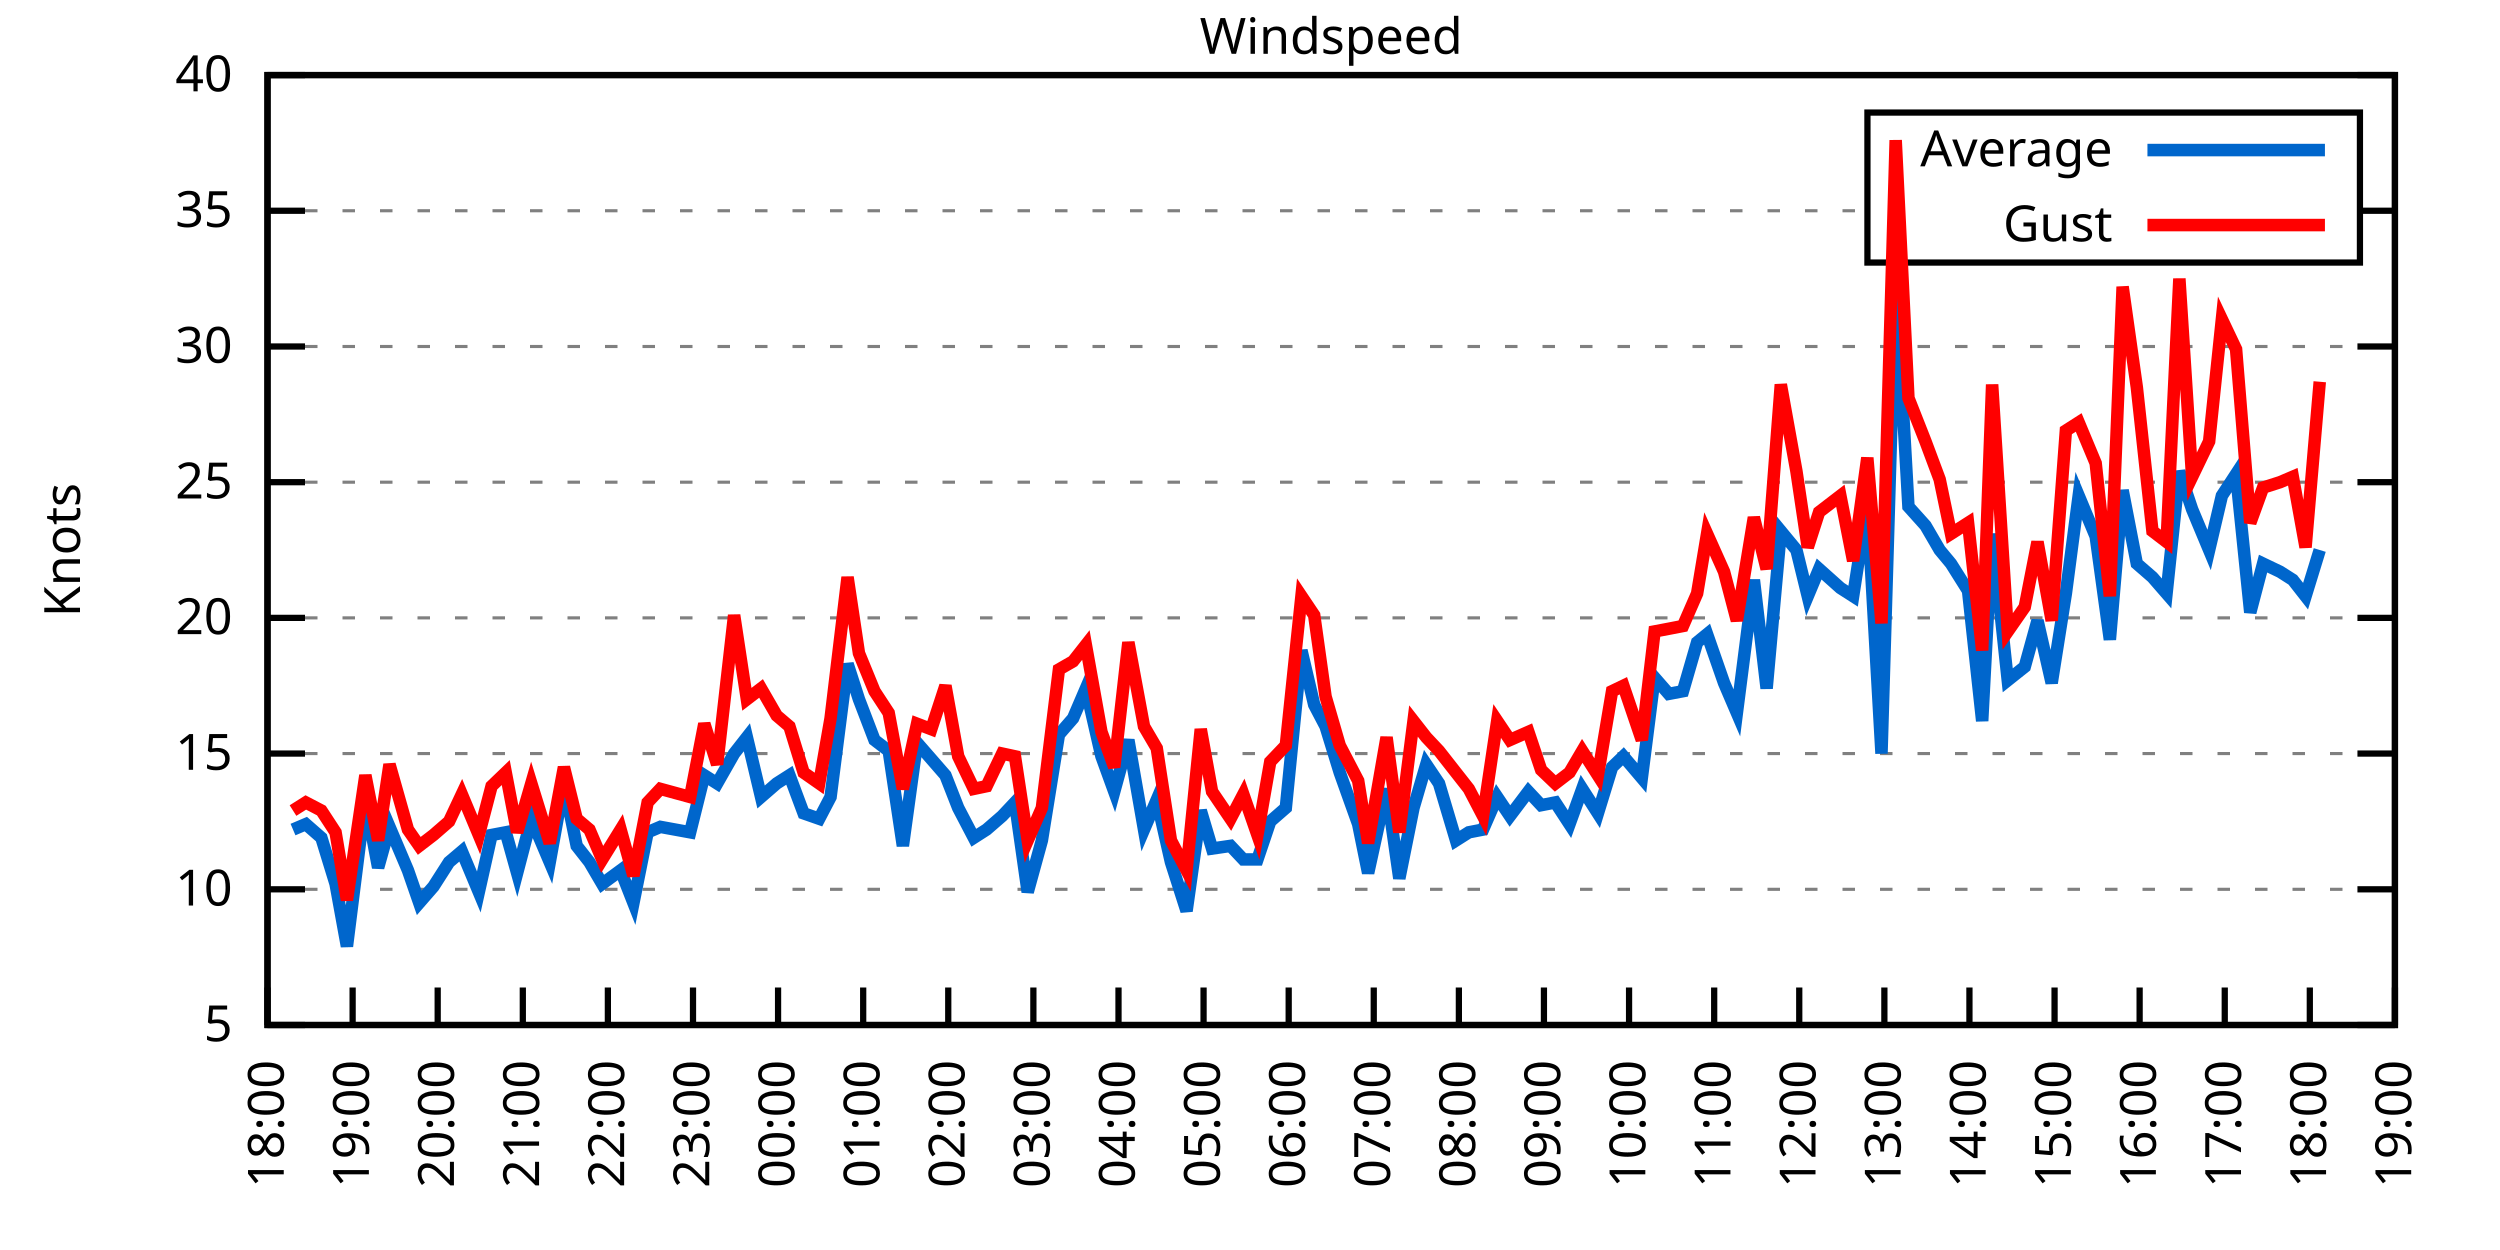
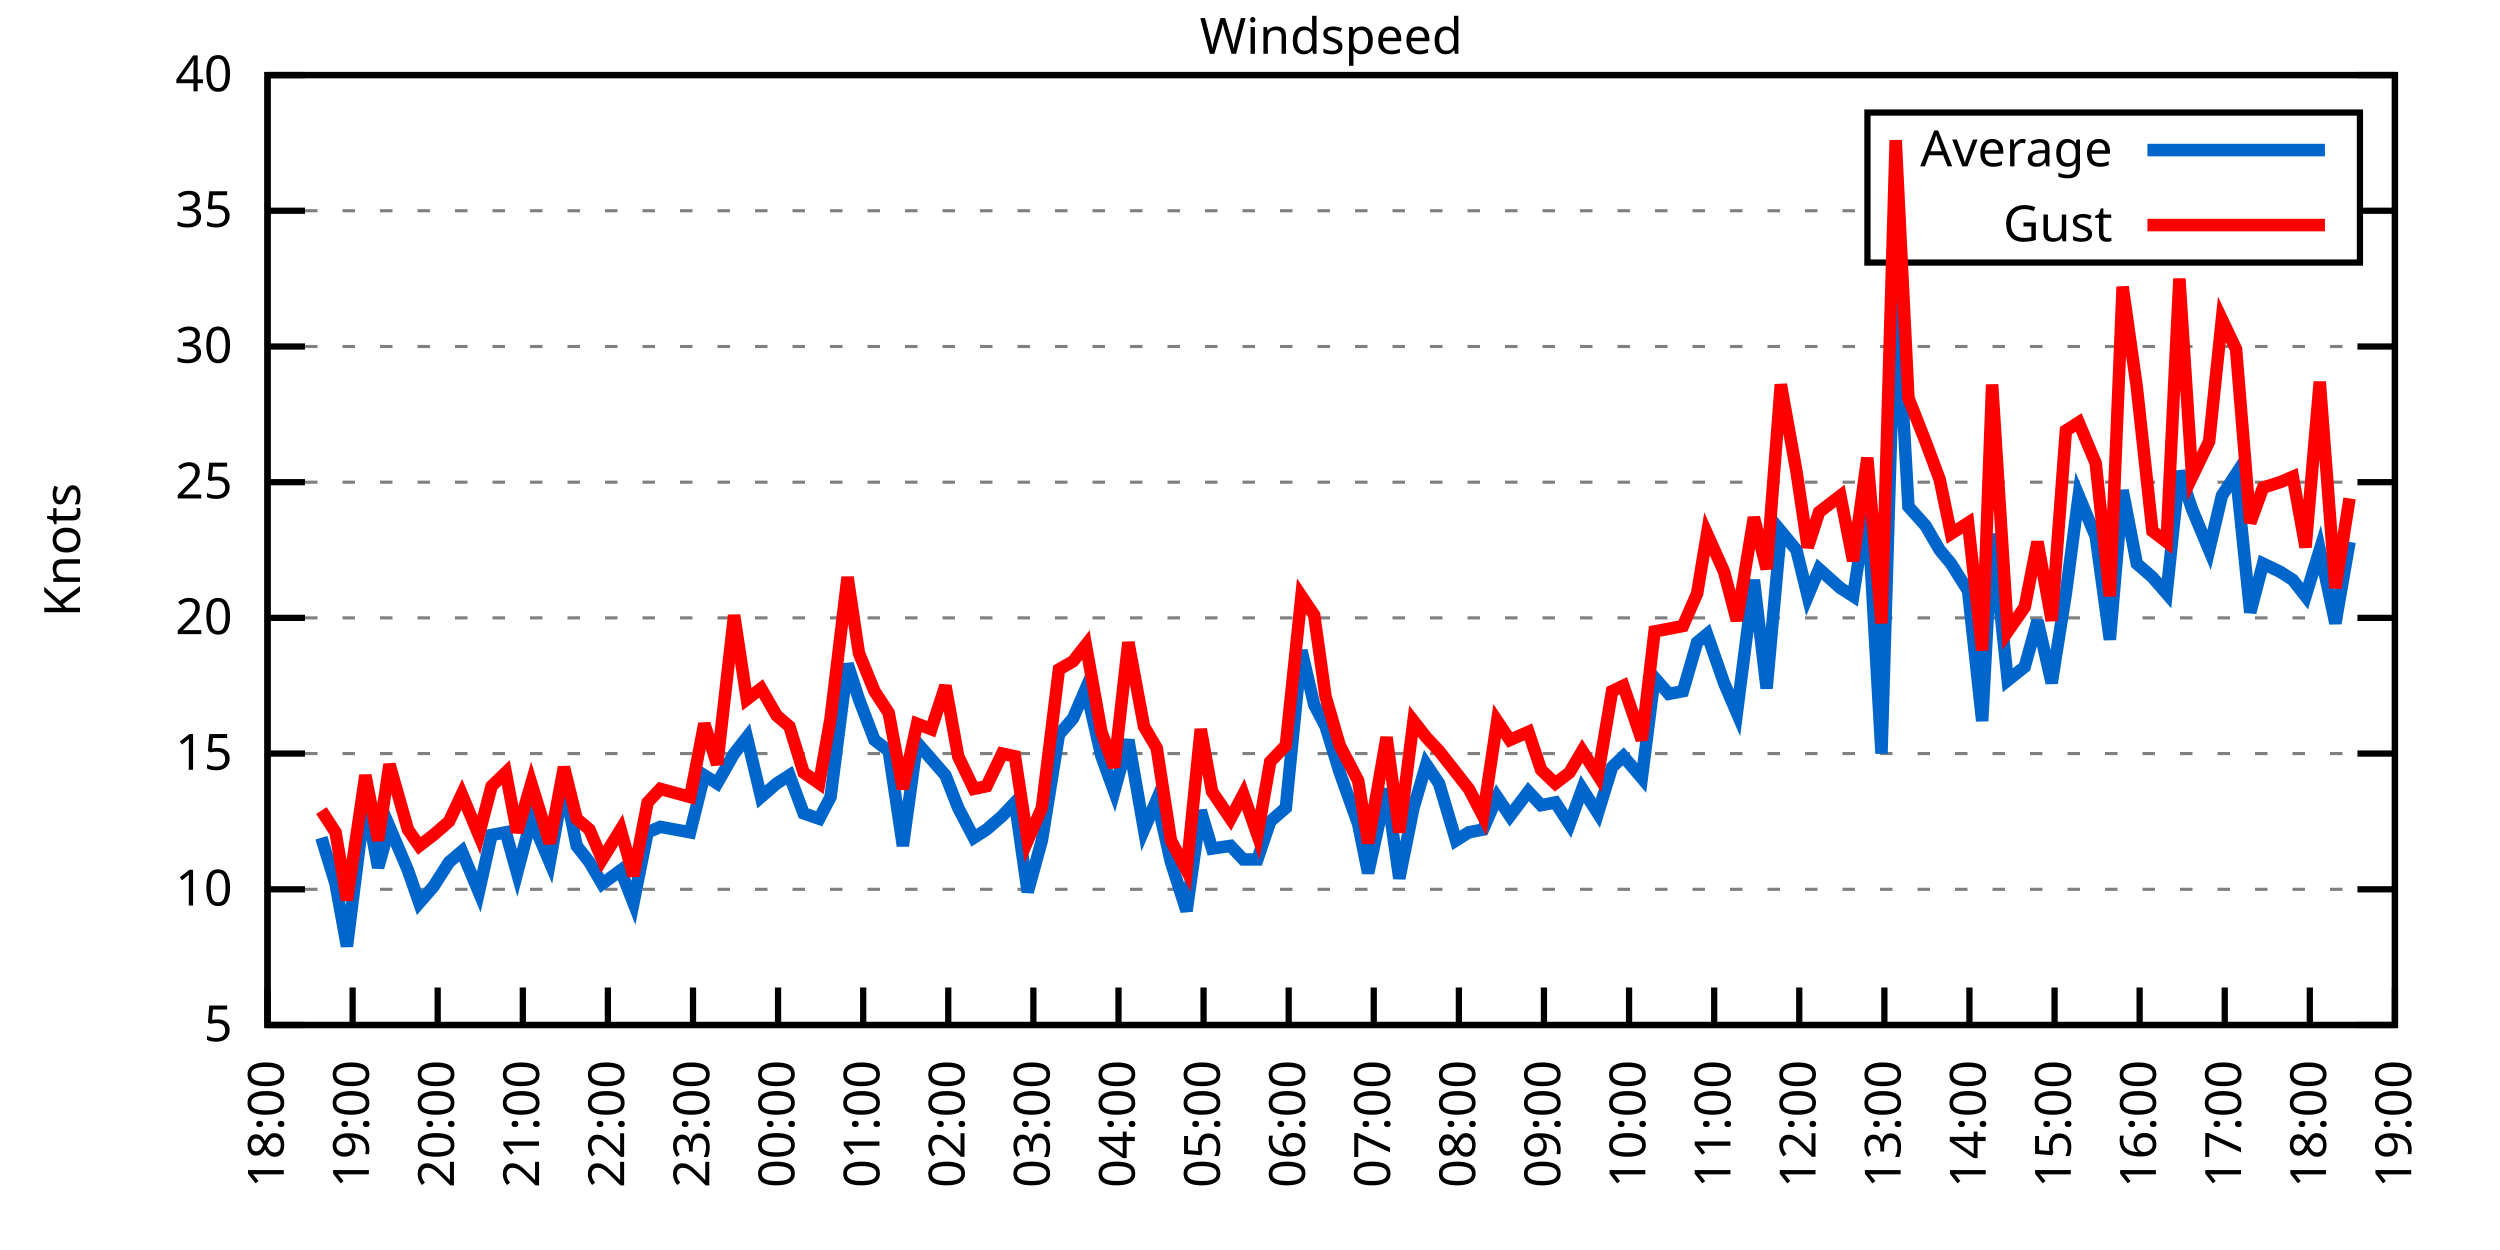
<svg xmlns="http://www.w3.org/2000/svg" xmlns:xlink="http://www.w3.org/1999/xlink" width="400" height="200" viewBox="0 0 400 200">
  <g id="gnuplot_canvas">
    <rect x="0" y="0" width="400" height="200" fill="none" />
    <defs>
      <circle id="gpDot" r="0.5" stroke-width="0.5" stroke="currentColor" />
      <path id="gpPt0" stroke-width="0.333" stroke="currentColor" d="M-1,0 h2 M0,-1 v2" />
      <path id="gpPt1" stroke-width="0.333" stroke="currentColor" d="M-1,-1 L1,1 M1,-1 L-1,1" />
      <path id="gpPt2" stroke-width="0.333" stroke="currentColor" d="M-1,0 L1,0 M0,-1 L0,1 M-1,-1 L1,1 M-1,1 L1,-1" />
      <rect id="gpPt3" stroke-width="0.333" stroke="currentColor" x="-1" y="-1" width="2" height="2" />
      <rect id="gpPt4" stroke-width="0.333" stroke="currentColor" fill="currentColor" x="-1" y="-1" width="2" height="2" />
      <circle id="gpPt5" stroke-width="0.333" stroke="currentColor" cx="0" cy="0" r="1" />
      <use xlink:href="#gpPt5" id="gpPt6" fill="currentColor" stroke="none" />
      <path id="gpPt7" stroke-width="0.333" stroke="currentColor" d="M0,-1.33 L-1.33,0.67 L1.33,0.67 z" />
      <use xlink:href="#gpPt7" id="gpPt8" fill="currentColor" stroke="none" />
      <use xlink:href="#gpPt7" id="gpPt9" stroke="currentColor" transform="rotate(180)" />
      <use xlink:href="#gpPt9" id="gpPt10" fill="currentColor" stroke="none" />
      <use xlink:href="#gpPt3" id="gpPt11" stroke="currentColor" transform="rotate(45)" />
      <use xlink:href="#gpPt11" id="gpPt12" fill="currentColor" stroke="none" />
      <path id="gpPt13" stroke-width="0.333" stroke="currentColor" d="M0,1.330 L1.265,0.411 L0.782,-1.067 L-0.782,-1.076 L-1.265,0.411 z" />
      <use xlink:href="#gpPt13" id="gpPt14" fill="currentColor" stroke="none" />
      <filter id="textbox" filterUnits="objectBoundingBox" x="0" y="0" height="1" width="1">
        <feFlood flood-color="white" flood-opacity="1" result="bgnd" />
        <feComposite in="SourceGraphic" in2="bgnd" operator="atop" />
      </filter>
      <filter id="greybox" filterUnits="objectBoundingBox" x="0" y="0" height="1" width="1">
        <feFlood flood-color="lightgrey" flood-opacity="1" result="grey" />
        <feComposite in="SourceGraphic" in2="grey" operator="atop" />
      </filter>
    </defs>
    <g fill="none" color="white" stroke="currentColor" stroke-width="1.00" stroke-linecap="butt" stroke-linejoin="miter">
</g>
    <g fill="none" color="black" stroke="currentColor" stroke-width="1.00" stroke-linecap="butt" stroke-linejoin="miter">
      <g stroke="none" shape-rendering="crispEdges">
        <polygon fill="rgb(255, 255, 255)" points="42.80,164.00 383.18,164.00 383.18,12.02 42.80,12.02 " />
      </g>
    </g>
    <g fill="none" color="black" stroke="currentColor" stroke-width="1.00" stroke-linecap="butt" stroke-linejoin="miter">
</g>
    <g fill="none" color="black" stroke="black" stroke-width="0.50" stroke-linecap="butt" stroke-linejoin="miter">
</g>
    <g fill="none" color="gray" stroke="currentColor" stroke-width="0.50" stroke-linecap="butt" stroke-linejoin="miter">
      <path stroke="gray" stroke-dasharray="2,4" class="gridline" d="M42.80,164.00 L383.19,164.00  " />
    </g>
    <g fill="none" color="gray" stroke="gray" stroke-width="1.00" stroke-linecap="butt" stroke-linejoin="miter">
</g>
    <g fill="none" color="black" stroke="currentColor" stroke-width="1.00" stroke-linecap="butt" stroke-linejoin="miter">
      <path stroke="black" d="M42.80,164.00 L48.80,164.00 M383.19,164.00 L377.19,164.00  " />
      <g transform="translate(37.20,166.60)" stroke="none" fill="black" font-family="Sans" font-size="8.00" text-anchor="end">
        <text>
          <tspan font-family="Sans"> 5</tspan>
        </text>
      </g>
    </g>
    <g fill="none" color="black" stroke="currentColor" stroke-width="1.00" stroke-linecap="butt" stroke-linejoin="miter">
</g>
    <g fill="none" color="black" stroke="black" stroke-width="0.50" stroke-linecap="butt" stroke-linejoin="miter">
</g>
    <g fill="none" color="gray" stroke="currentColor" stroke-width="0.50" stroke-linecap="butt" stroke-linejoin="miter">
      <path stroke="gray" stroke-dasharray="2,4" class="gridline" d="M42.80,142.29 L383.19,142.29  " />
    </g>
    <g fill="none" color="gray" stroke="gray" stroke-width="1.00" stroke-linecap="butt" stroke-linejoin="miter">
</g>
    <g fill="none" color="black" stroke="currentColor" stroke-width="1.00" stroke-linecap="butt" stroke-linejoin="miter">
      <path stroke="black" d="M42.80,142.29 L48.80,142.29 M383.19,142.29 L377.19,142.29  " />
      <g transform="translate(37.20,144.89)" stroke="none" fill="black" font-family="Sans" font-size="8.00" text-anchor="end">
        <text>
          <tspan font-family="Sans"> 10</tspan>
        </text>
      </g>
    </g>
    <g fill="none" color="black" stroke="currentColor" stroke-width="1.00" stroke-linecap="butt" stroke-linejoin="miter">
</g>
    <g fill="none" color="black" stroke="black" stroke-width="0.50" stroke-linecap="butt" stroke-linejoin="miter">
</g>
    <g fill="none" color="gray" stroke="currentColor" stroke-width="0.50" stroke-linecap="butt" stroke-linejoin="miter">
      <path stroke="gray" stroke-dasharray="2,4" class="gridline" d="M42.80,120.57 L383.19,120.57  " />
    </g>
    <g fill="none" color="gray" stroke="gray" stroke-width="1.00" stroke-linecap="butt" stroke-linejoin="miter">
</g>
    <g fill="none" color="black" stroke="currentColor" stroke-width="1.00" stroke-linecap="butt" stroke-linejoin="miter">
      <path stroke="black" d="M42.80,120.57 L48.80,120.57 M383.19,120.57 L377.19,120.57  " />
      <g transform="translate(37.20,123.17)" stroke="none" fill="black" font-family="Sans" font-size="8.00" text-anchor="end">
        <text>
          <tspan font-family="Sans"> 15</tspan>
        </text>
      </g>
    </g>
    <g fill="none" color="black" stroke="currentColor" stroke-width="1.00" stroke-linecap="butt" stroke-linejoin="miter">
</g>
    <g fill="none" color="black" stroke="black" stroke-width="0.50" stroke-linecap="butt" stroke-linejoin="miter">
</g>
    <g fill="none" color="gray" stroke="currentColor" stroke-width="0.50" stroke-linecap="butt" stroke-linejoin="miter">
      <path stroke="gray" stroke-dasharray="2,4" class="gridline" d="M42.80,98.86 L383.19,98.86  " />
    </g>
    <g fill="none" color="gray" stroke="gray" stroke-width="1.00" stroke-linecap="butt" stroke-linejoin="miter">
</g>
    <g fill="none" color="black" stroke="currentColor" stroke-width="1.00" stroke-linecap="butt" stroke-linejoin="miter">
      <path stroke="black" d="M42.80,98.86 L48.80,98.86 M383.19,98.86 L377.19,98.86  " />
      <g transform="translate(37.20,101.46)" stroke="none" fill="black" font-family="Sans" font-size="8.00" text-anchor="end">
        <text>
          <tspan font-family="Sans"> 20</tspan>
        </text>
      </g>
    </g>
    <g fill="none" color="black" stroke="currentColor" stroke-width="1.00" stroke-linecap="butt" stroke-linejoin="miter">
</g>
    <g fill="none" color="black" stroke="black" stroke-width="0.50" stroke-linecap="butt" stroke-linejoin="miter">
</g>
    <g fill="none" color="gray" stroke="currentColor" stroke-width="0.50" stroke-linecap="butt" stroke-linejoin="miter">
      <path stroke="gray" stroke-dasharray="2,4" class="gridline" d="M42.80,77.15 L383.19,77.15  " />
    </g>
    <g fill="none" color="gray" stroke="gray" stroke-width="1.00" stroke-linecap="butt" stroke-linejoin="miter">
</g>
    <g fill="none" color="black" stroke="currentColor" stroke-width="1.00" stroke-linecap="butt" stroke-linejoin="miter">
      <path stroke="black" d="M42.80,77.15 L48.80,77.15 M383.19,77.15 L377.19,77.15  " />
      <g transform="translate(37.20,79.75)" stroke="none" fill="black" font-family="Sans" font-size="8.00" text-anchor="end">
        <text>
          <tspan font-family="Sans"> 25</tspan>
        </text>
      </g>
    </g>
    <g fill="none" color="black" stroke="currentColor" stroke-width="1.00" stroke-linecap="butt" stroke-linejoin="miter">
</g>
    <g fill="none" color="black" stroke="black" stroke-width="0.50" stroke-linecap="butt" stroke-linejoin="miter">
</g>
    <g fill="none" color="gray" stroke="currentColor" stroke-width="0.50" stroke-linecap="butt" stroke-linejoin="miter">
      <path stroke="gray" stroke-dasharray="2,4" class="gridline" d="M42.80,55.44 L383.19,55.44  " />
    </g>
    <g fill="none" color="gray" stroke="gray" stroke-width="1.00" stroke-linecap="butt" stroke-linejoin="miter">
</g>
    <g fill="none" color="black" stroke="currentColor" stroke-width="1.00" stroke-linecap="butt" stroke-linejoin="miter">
      <path stroke="black" d="M42.80,55.44 L48.80,55.44 M383.19,55.44 L377.19,55.44  " />
      <g transform="translate(37.20,58.04)" stroke="none" fill="black" font-family="Sans" font-size="8.00" text-anchor="end">
        <text>
          <tspan font-family="Sans"> 30</tspan>
        </text>
      </g>
    </g>
    <g fill="none" color="black" stroke="currentColor" stroke-width="1.00" stroke-linecap="butt" stroke-linejoin="miter">
</g>
    <g fill="none" color="black" stroke="black" stroke-width="0.50" stroke-linecap="butt" stroke-linejoin="miter">
</g>
    <g fill="none" color="gray" stroke="currentColor" stroke-width="0.50" stroke-linecap="butt" stroke-linejoin="miter">
      <path stroke="gray" stroke-dasharray="2,4" class="gridline" d="M42.80,33.72 L298.79,33.72 M377.59,33.72 L383.19,33.72  " />
    </g>
    <g fill="none" color="gray" stroke="gray" stroke-width="1.00" stroke-linecap="butt" stroke-linejoin="miter">
</g>
    <g fill="none" color="black" stroke="currentColor" stroke-width="1.00" stroke-linecap="butt" stroke-linejoin="miter">
      <path stroke="black" d="M42.80,33.72 L48.80,33.72 M383.19,33.72 L377.19,33.72  " />
      <g transform="translate(37.20,36.32)" stroke="none" fill="black" font-family="Sans" font-size="8.00" text-anchor="end">
        <text>
          <tspan font-family="Sans"> 35</tspan>
        </text>
      </g>
    </g>
    <g fill="none" color="black" stroke="currentColor" stroke-width="1.00" stroke-linecap="butt" stroke-linejoin="miter">
</g>
    <g fill="none" color="black" stroke="black" stroke-width="0.50" stroke-linecap="butt" stroke-linejoin="miter">
</g>
    <g fill="none" color="gray" stroke="currentColor" stroke-width="0.50" stroke-linecap="butt" stroke-linejoin="miter">
      <path stroke="gray" stroke-dasharray="2,4" class="gridline" d="M42.80,12.01 L383.19,12.01  " />
    </g>
    <g fill="none" color="gray" stroke="gray" stroke-width="1.00" stroke-linecap="butt" stroke-linejoin="miter">
</g>
    <g fill="none" color="black" stroke="currentColor" stroke-width="1.00" stroke-linecap="butt" stroke-linejoin="miter">
      <path stroke="black" d="M42.80,12.01 L48.80,12.01 M383.19,12.01 L377.19,12.01  " />
      <g transform="translate(37.20,14.61)" stroke="none" fill="black" font-family="Sans" font-size="8.00" text-anchor="end">
        <text>
          <tspan font-family="Sans"> 40</tspan>
        </text>
      </g>
    </g>
    <g fill="none" color="black" stroke="currentColor" stroke-width="1.00" stroke-linecap="butt" stroke-linejoin="miter">
      <path stroke="black" d="M42.80,164.00 L42.80,158.00  " />
      <g transform="translate(45.40,169.60) rotate(270.00)" stroke="none" fill="black" font-family="Sans" font-size="8.00" text-anchor="end">
        <text>
          <tspan font-family="Sans">18:00</tspan>
        </text>
      </g>
    </g>
    <g fill="none" color="black" stroke="currentColor" stroke-width="1.00" stroke-linecap="butt" stroke-linejoin="miter">
      <path stroke="black" d="M56.42,164.00 L56.42,158.00  " />
      <g transform="translate(59.02,169.60) rotate(270.00)" stroke="none" fill="black" font-family="Sans" font-size="8.00" text-anchor="end">
        <text>
          <tspan font-family="Sans">19:00</tspan>
        </text>
      </g>
    </g>
    <g fill="none" color="black" stroke="currentColor" stroke-width="1.00" stroke-linecap="butt" stroke-linejoin="miter">
      <path stroke="black" d="M70.03,164.00 L70.03,158.00  " />
      <g transform="translate(72.63,169.60) rotate(270.00)" stroke="none" fill="black" font-family="Sans" font-size="8.00" text-anchor="end">
        <text>
          <tspan font-family="Sans">20:00</tspan>
        </text>
      </g>
    </g>
    <g fill="none" color="black" stroke="currentColor" stroke-width="1.00" stroke-linecap="butt" stroke-linejoin="miter">
      <path stroke="black" d="M83.65,164.00 L83.65,158.00  " />
      <g transform="translate(86.25,169.60) rotate(270.00)" stroke="none" fill="black" font-family="Sans" font-size="8.00" text-anchor="end">
        <text>
          <tspan font-family="Sans">21:00</tspan>
        </text>
      </g>
    </g>
    <g fill="none" color="black" stroke="currentColor" stroke-width="1.00" stroke-linecap="butt" stroke-linejoin="miter">
      <path stroke="black" d="M97.26,164.00 L97.26,158.00  " />
      <g transform="translate(99.86,169.60) rotate(270.00)" stroke="none" fill="black" font-family="Sans" font-size="8.00" text-anchor="end">
        <text>
          <tspan font-family="Sans">22:00</tspan>
        </text>
      </g>
    </g>
    <g fill="none" color="black" stroke="currentColor" stroke-width="1.00" stroke-linecap="butt" stroke-linejoin="miter">
      <path stroke="black" d="M110.88,164.00 L110.88,158.00  " />
      <g transform="translate(113.48,169.60) rotate(270.00)" stroke="none" fill="black" font-family="Sans" font-size="8.00" text-anchor="end">
        <text>
          <tspan font-family="Sans">23:00</tspan>
        </text>
      </g>
    </g>
    <g fill="none" color="black" stroke="currentColor" stroke-width="1.00" stroke-linecap="butt" stroke-linejoin="miter">
      <path stroke="black" d="M124.49,164.00 L124.49,158.00  " />
      <g transform="translate(127.09,169.60) rotate(270.00)" stroke="none" fill="black" font-family="Sans" font-size="8.00" text-anchor="end">
        <text>
          <tspan font-family="Sans">00:00</tspan>
        </text>
      </g>
    </g>
    <g fill="none" color="black" stroke="currentColor" stroke-width="1.00" stroke-linecap="butt" stroke-linejoin="miter">
      <path stroke="black" d="M138.11,164.00 L138.11,158.00  " />
      <g transform="translate(140.71,169.60) rotate(270.00)" stroke="none" fill="black" font-family="Sans" font-size="8.00" text-anchor="end">
        <text>
          <tspan font-family="Sans">01:00</tspan>
        </text>
      </g>
    </g>
    <g fill="none" color="black" stroke="currentColor" stroke-width="1.00" stroke-linecap="butt" stroke-linejoin="miter">
      <path stroke="black" d="M151.72,164.00 L151.72,158.00  " />
      <g transform="translate(154.32,169.60) rotate(270.00)" stroke="none" fill="black" font-family="Sans" font-size="8.00" text-anchor="end">
        <text>
          <tspan font-family="Sans">02:00</tspan>
        </text>
      </g>
    </g>
    <g fill="none" color="black" stroke="currentColor" stroke-width="1.00" stroke-linecap="butt" stroke-linejoin="miter">
      <path stroke="black" d="M165.34,164.00 L165.34,158.00  " />
      <g transform="translate(167.94,169.60) rotate(270.00)" stroke="none" fill="black" font-family="Sans" font-size="8.00" text-anchor="end">
        <text>
          <tspan font-family="Sans">03:00</tspan>
        </text>
      </g>
    </g>
    <g fill="none" color="black" stroke="currentColor" stroke-width="1.00" stroke-linecap="butt" stroke-linejoin="miter">
      <path stroke="black" d="M178.96,164.00 L178.96,158.00  " />
      <g transform="translate(181.56,169.60) rotate(270.00)" stroke="none" fill="black" font-family="Sans" font-size="8.00" text-anchor="end">
        <text>
          <tspan font-family="Sans">04:00</tspan>
        </text>
      </g>
    </g>
    <g fill="none" color="black" stroke="currentColor" stroke-width="1.00" stroke-linecap="butt" stroke-linejoin="miter">
      <path stroke="black" d="M192.57,164.00 L192.57,158.00  " />
      <g transform="translate(195.17,169.60) rotate(270.00)" stroke="none" fill="black" font-family="Sans" font-size="8.00" text-anchor="end">
        <text>
          <tspan font-family="Sans">05:00</tspan>
        </text>
      </g>
    </g>
    <g fill="none" color="black" stroke="currentColor" stroke-width="1.00" stroke-linecap="butt" stroke-linejoin="miter">
      <path stroke="black" d="M206.19,164.00 L206.19,158.00  " />
      <g transform="translate(208.79,169.60) rotate(270.00)" stroke="none" fill="black" font-family="Sans" font-size="8.00" text-anchor="end">
        <text>
          <tspan font-family="Sans">06:00</tspan>
        </text>
      </g>
    </g>
    <g fill="none" color="black" stroke="currentColor" stroke-width="1.00" stroke-linecap="butt" stroke-linejoin="miter">
      <path stroke="black" d="M219.80,164.00 L219.80,158.00  " />
      <g transform="translate(222.40,169.60) rotate(270.00)" stroke="none" fill="black" font-family="Sans" font-size="8.00" text-anchor="end">
        <text>
          <tspan font-family="Sans">07:00</tspan>
        </text>
      </g>
    </g>
    <g fill="none" color="black" stroke="currentColor" stroke-width="1.00" stroke-linecap="butt" stroke-linejoin="miter">
      <path stroke="black" d="M233.42,164.00 L233.42,158.00  " />
      <g transform="translate(236.02,169.60) rotate(270.00)" stroke="none" fill="black" font-family="Sans" font-size="8.00" text-anchor="end">
        <text>
          <tspan font-family="Sans">08:00</tspan>
        </text>
      </g>
    </g>
    <g fill="none" color="black" stroke="currentColor" stroke-width="1.00" stroke-linecap="butt" stroke-linejoin="miter">
      <path stroke="black" d="M247.03,164.00 L247.03,158.00  " />
      <g transform="translate(249.63,169.60) rotate(270.00)" stroke="none" fill="black" font-family="Sans" font-size="8.00" text-anchor="end">
        <text>
          <tspan font-family="Sans">09:00</tspan>
        </text>
      </g>
    </g>
    <g fill="none" color="black" stroke="currentColor" stroke-width="1.00" stroke-linecap="butt" stroke-linejoin="miter">
      <path stroke="black" d="M260.65,164.00 L260.65,158.00  " />
      <g transform="translate(263.25,169.60) rotate(270.00)" stroke="none" fill="black" font-family="Sans" font-size="8.00" text-anchor="end">
        <text>
          <tspan font-family="Sans">10:00</tspan>
        </text>
      </g>
    </g>
    <g fill="none" color="black" stroke="currentColor" stroke-width="1.00" stroke-linecap="butt" stroke-linejoin="miter">
      <path stroke="black" d="M274.27,164.00 L274.27,158.00  " />
      <g transform="translate(276.87,169.60) rotate(270.00)" stroke="none" fill="black" font-family="Sans" font-size="8.00" text-anchor="end">
        <text>
          <tspan font-family="Sans">11:00</tspan>
        </text>
      </g>
    </g>
    <g fill="none" color="black" stroke="currentColor" stroke-width="1.00" stroke-linecap="butt" stroke-linejoin="miter">
      <path stroke="black" d="M287.88,164.00 L287.88,158.00  " />
      <g transform="translate(290.48,169.60) rotate(270.00)" stroke="none" fill="black" font-family="Sans" font-size="8.00" text-anchor="end">
        <text>
          <tspan font-family="Sans">12:00</tspan>
        </text>
      </g>
    </g>
    <g fill="none" color="black" stroke="currentColor" stroke-width="1.00" stroke-linecap="butt" stroke-linejoin="miter">
      <path stroke="black" d="M301.50,164.00 L301.50,158.00  " />
      <g transform="translate(304.10,169.60) rotate(270.00)" stroke="none" fill="black" font-family="Sans" font-size="8.00" text-anchor="end">
        <text>
          <tspan font-family="Sans">13:00</tspan>
        </text>
      </g>
    </g>
    <g fill="none" color="black" stroke="currentColor" stroke-width="1.00" stroke-linecap="butt" stroke-linejoin="miter">
      <path stroke="black" d="M315.11,164.00 L315.11,158.00  " />
      <g transform="translate(317.71,169.60) rotate(270.00)" stroke="none" fill="black" font-family="Sans" font-size="8.00" text-anchor="end">
        <text>
          <tspan font-family="Sans">14:00</tspan>
        </text>
      </g>
    </g>
    <g fill="none" color="black" stroke="currentColor" stroke-width="1.00" stroke-linecap="butt" stroke-linejoin="miter">
      <path stroke="black" d="M328.73,164.00 L328.73,158.00  " />
      <g transform="translate(331.33,169.60) rotate(270.00)" stroke="none" fill="black" font-family="Sans" font-size="8.00" text-anchor="end">
        <text>
          <tspan font-family="Sans">15:00</tspan>
        </text>
      </g>
    </g>
    <g fill="none" color="black" stroke="currentColor" stroke-width="1.00" stroke-linecap="butt" stroke-linejoin="miter">
      <path stroke="black" d="M342.34,164.00 L342.34,158.00  " />
      <g transform="translate(344.94,169.60) rotate(270.00)" stroke="none" fill="black" font-family="Sans" font-size="8.00" text-anchor="end">
        <text>
          <tspan font-family="Sans">16:00</tspan>
        </text>
      </g>
    </g>
    <g fill="none" color="black" stroke="currentColor" stroke-width="1.00" stroke-linecap="butt" stroke-linejoin="miter">
      <path stroke="black" d="M355.96,164.00 L355.96,158.00  " />
      <g transform="translate(358.56,169.60) rotate(270.00)" stroke="none" fill="black" font-family="Sans" font-size="8.00" text-anchor="end">
        <text>
          <tspan font-family="Sans">17:00</tspan>
        </text>
      </g>
    </g>
    <g fill="none" color="black" stroke="currentColor" stroke-width="1.00" stroke-linecap="butt" stroke-linejoin="miter">
      <path stroke="black" d="M369.57,164.00 L369.57,158.00  " />
      <g transform="translate(372.17,169.60) rotate(270.00)" stroke="none" fill="black" font-family="Sans" font-size="8.00" text-anchor="end">
        <text>
          <tspan font-family="Sans">18:00</tspan>
        </text>
      </g>
    </g>
    <g fill="none" color="black" stroke="currentColor" stroke-width="1.00" stroke-linecap="butt" stroke-linejoin="miter">
      <path stroke="black" d="M383.19,164.00 L383.19,158.00  " />
      <g transform="translate(385.79,169.60) rotate(270.00)" stroke="none" fill="black" font-family="Sans" font-size="8.00" text-anchor="end">
        <text>
          <tspan font-family="Sans">19:00</tspan>
        </text>
      </g>
    </g>
    <g fill="none" color="black" stroke="currentColor" stroke-width="1.00" stroke-linecap="butt" stroke-linejoin="miter">
</g>
    <g fill="none" color="black" stroke="currentColor" stroke-width="1.00" stroke-linecap="butt" stroke-linejoin="miter">
      <path stroke="black" d="M42.80,12.01 L42.80,164.00 L383.19,164.00 L383.19,12.01 L42.80,12.01 Z  " />
    </g>
    <g fill="none" color="black" stroke="currentColor" stroke-width="1.00" stroke-linecap="butt" stroke-linejoin="miter">
</g>
    <g fill="none" color="black" stroke="currentColor" stroke-width="1.00" stroke-linecap="butt" stroke-linejoin="miter">
      <path stroke="black" d="M298.79,42.01 L298.79,18.01 L377.59,18.01 L377.59,42.01 L298.79,42.01 Z  " />
    </g>
    <g id="Windspeed_plot_1">
      <g fill="none" color="white" stroke="black" stroke-width="2.00" stroke-linecap="butt" stroke-linejoin="miter">
</g>
      <g fill="none" color="black" stroke="currentColor" stroke-width="2.00" stroke-linecap="butt" stroke-linejoin="miter">
        <g transform="translate(337.99,26.61)" stroke="none" fill="black" font-family="Sans" font-size="8.00" text-anchor="end">
          <text>
            <tspan font-family="Sans">Average</tspan>
          </text>
        </g>
      </g>
      <g fill="none" color="black" stroke="currentColor" stroke-width="2.00" stroke-linecap="butt" stroke-linejoin="miter">
-         <path stroke="rgb(  0, 102, 204)" d="M343.59,24.01 L371.99,24.01 M46.88,132.73 L48.93,131.86 L51.42,134.04 L53.69,141.42 L55.51,151.41 L58.46,127.96   L60.50,138.81 L62.32,132.30 L65.27,139.25 L67.08,144.46 L69.35,141.85 L71.85,137.94 L73.89,136.21 L76.61,142.72   L78.65,133.60 L80.92,133.17 L82.74,139.68 L85.01,131.00 L87.96,137.94 L90.23,125.35 L92.27,135.34 L94.31,137.94   L96.35,141.42 L99.30,139.25 L101.35,144.46 L103.62,133.17 L105.66,132.30 L110.42,133.17 L112.69,124.05 L114.74,125.35   L117.46,120.57 L119.50,117.97 L121.77,127.52 L124.27,125.35 L126.31,124.05 L128.58,130.13 L131.07,131.00 L132.89,127.52   L135.61,106.24 L137.43,111.89 L139.92,118.40 L142.19,120.14 L144.46,135.34 L146.73,118.84 L149.00,121.44 L151.27,124.05   L153.31,129.26 L155.81,134.04 L157.85,132.73 L160.35,130.56 L162.39,128.39 L164.43,142.72 L166.70,134.47 L169.43,117.53   L171.69,114.93 L173.74,110.15 L176.23,121.01 L178.28,126.65 L180.54,118.40 L183.04,132.73 L185.08,127.96 L187.35,137.94   L189.85,145.76 L192.12,129.69 L193.93,135.77 L196.88,135.34 L198.93,137.51 L201.19,137.51 L203.24,131.43 L205.73,129.26   L208.23,104.07 L210.27,112.76 L212.09,116.23 L214.36,123.61 L217.31,131.86 L218.90,139.68 L221.85,126.22 L223.89,140.55   L226.16,129.26 L228.20,122.31 L230.24,125.35 L232.96,134.47 L235.01,133.17 L237.28,132.73 L239.55,127.52 L241.59,130.56   L244.54,126.65 L246.58,128.83 L248.85,128.39 L251.12,131.86 L253.16,126.22 L255.66,130.13 L257.93,122.75 L259.74,121.01   L262.69,124.48 L264.73,108.42 L267.00,111.02 L269.27,110.59 L271.54,102.77 L273.13,101.47 L275.85,109.28 L277.90,114.06   L280.62,92.78 L282.66,110.15 L284.93,84.97 L287.43,88.00 L289.24,95.39 L291.06,91.04 L294.46,94.08 L296.50,95.39   L298.77,80.62 L301.04,120.57 L303.31,45.01 L305.35,81.06 L308.08,84.10 L310.35,88.00 L312.16,90.18 L314.89,94.52   L317.15,115.36 L318.74,85.40 L321.24,108.85 L323.96,106.68 L326.00,99.30 L328.27,109.28 L330.54,94.95 L332.59,79.32   L335.31,85.83 L337.58,102.34 L339.62,78.45 L341.89,90.18 L344.39,92.35 L346.65,94.95 L348.70,75.41 L350.74,81.49   L353.46,88.00 L355.50,79.32 L357.77,75.85 L360.04,97.99 L362.09,90.18 L364.81,91.48 L366.85,92.78 L368.89,95.39   L371.16,88.00  " />
+         <path stroke="rgb(  0, 102, 204)" d="M343.59,24.01 L371.99,24.01 M51.42,134.04 L53.69,141.42 L55.51,151.41 L58.46,127.96 L60.50,138.81 L62.32,132.30   L65.27,139.25 L67.08,144.46 L69.35,141.85 L71.85,137.94 L73.89,136.21 L76.61,142.72 L78.65,133.60 L80.92,133.17   L82.74,139.68 L85.01,131.00 L87.96,137.94 L90.23,125.35 L92.27,135.34 L94.31,137.94 L96.35,141.42 L99.30,139.25   L101.35,144.46 L103.62,133.17 L105.66,132.30 L110.42,133.17 L112.69,124.05 L114.74,125.35 L117.46,120.57 L119.50,117.97   L121.77,127.52 L124.27,125.35 L126.31,124.05 L128.58,130.13 L131.07,131.00 L132.89,127.52 L135.61,106.24 L137.43,111.89   L139.92,118.40 L142.19,120.14 L144.46,135.34 L146.73,118.84 L149.00,121.44 L151.27,124.05 L153.31,129.26 L155.81,134.04   L157.85,132.73 L160.35,130.56 L162.39,128.39 L164.43,142.72 L166.70,134.47 L169.43,117.53 L171.69,114.93 L173.74,110.15   L176.23,121.01 L178.28,126.65 L180.54,118.40 L183.04,132.73 L185.08,127.96 L187.35,137.94 L189.85,145.76 L192.12,129.69   L193.93,135.77 L196.88,135.34 L198.93,137.51 L201.19,137.51 L203.24,131.43 L205.73,129.26 L208.23,104.07 L210.27,112.76   L212.09,116.23 L214.36,123.61 L217.31,131.86 L218.90,139.68 L221.85,126.22 L223.89,140.55 L226.16,129.26 L228.20,122.31   L230.24,125.35 L232.96,134.47 L235.01,133.17 L237.28,132.73 L239.55,127.52 L241.59,130.56 L244.54,126.65 L246.58,128.83   L248.85,128.39 L251.12,131.86 L253.16,126.22 L255.66,130.13 L257.93,122.75 L259.74,121.01 L262.69,124.48 L264.73,108.42   L267.00,111.02 L269.27,110.59 L271.54,102.77 L273.13,101.47 L275.85,109.28 L277.90,114.06 L280.62,92.78 L282.66,110.15   L284.93,84.97 L287.43,88.00 L289.24,95.39 L291.06,91.04 L294.46,94.08 L296.50,95.39 L298.77,80.62 L301.04,120.57   L303.31,45.01 L305.35,81.06 L308.08,84.10 L310.35,88.00 L312.16,90.18 L314.89,94.52 L317.15,115.36 L318.74,85.40   L321.24,108.85 L323.96,106.68 L326.00,99.30 L328.27,109.28 L330.54,94.95 L332.59,79.32 L335.31,85.83 L337.58,102.34   L339.62,78.45 L341.89,90.18 L344.39,92.35 L346.65,94.95 L348.70,75.41 L350.74,81.49 L353.46,88.00 L355.50,79.32   L357.77,75.85 L360.04,97.99 L362.09,90.18 L364.81,91.48 L366.85,92.78 L368.89,95.39 L371.16,88.00 L373.66,99.73   L375.93,86.70  " />
      </g>
    </g>
    <g id="Windspeed_plot_2">
      <g fill="none" color="black" stroke="currentColor" stroke-width="2.00" stroke-linecap="butt" stroke-linejoin="miter">
        <g transform="translate(337.99,38.61)" stroke="none" fill="black" font-family="Sans" font-size="8.00" text-anchor="end">
          <text>
            <tspan font-family="Sans">Gust</tspan>
          </text>
        </g>
      </g>
      <g fill="none" color="black" stroke="currentColor" stroke-width="2.00" stroke-linecap="butt" stroke-linejoin="miter">
-         <path stroke="rgb(255,   0,   0)" d="M343.59,36.01 L371.99,36.01 M46.88,129.69 L48.93,128.39 L51.42,129.69 L53.69,133.17 L55.51,144.02 L58.46,124.05   L60.50,134.47 L62.32,122.31 L65.27,132.73 L67.08,135.34 L69.35,133.60 L71.85,131.43 L73.89,127.09 L76.61,133.60   L78.65,125.79 L80.92,123.61 L82.74,133.17 L85.01,125.35 L87.96,134.90 L90.23,122.75 L92.27,131.00 L94.31,132.73   L96.35,137.51 L99.30,132.73 L101.35,140.12 L103.62,128.39 L105.66,126.22 L110.42,127.52 L112.69,115.80 L114.74,122.31   L117.46,98.43 L119.50,111.89 L121.77,110.15 L124.27,114.49 L126.31,116.23 L128.58,123.61 L131.07,125.35 L132.89,114.93   L135.61,92.35 L137.43,104.51 L139.92,110.59 L142.19,114.06 L144.46,126.22 L146.73,115.80 L149.00,116.67 L151.27,109.72   L153.31,121.01 L155.81,126.22 L157.85,125.79 L160.35,120.57 L162.39,121.01 L164.43,134.47 L166.70,129.26 L169.43,107.11   L171.69,105.81 L173.74,103.20 L176.23,117.10 L178.28,122.75 L180.54,102.77 L183.04,116.23 L185.08,119.71 L187.35,134.47   L189.85,139.25 L192.12,116.67 L193.93,126.65 L196.88,131.00 L198.93,127.09 L201.19,133.60 L203.24,121.88 L205.73,119.27   L208.23,95.39 L210.27,98.43 L212.09,111.45 L214.36,119.27 L217.31,124.92 L218.90,134.90 L221.85,117.97 L223.89,133.17   L226.16,115.36 L228.20,117.97 L230.24,120.14 L232.96,123.61 L235.01,126.22 L237.28,130.56 L239.55,115.36 L241.59,118.40   L244.54,117.10 L246.58,123.18 L248.85,125.35 L251.12,123.61 L253.16,120.14 L255.66,124.05 L257.93,110.59 L259.74,109.72   L262.69,118.40 L264.73,101.03 L267.00,100.60 L269.27,100.16 L271.54,94.95 L273.13,85.40 L275.85,91.48 L277.90,99.30   L280.62,82.79 L282.66,91.04 L284.93,61.52 L287.43,75.41 L289.24,87.57 L291.06,81.93 L294.46,79.32 L296.50,89.74   L298.77,73.24 L301.04,99.73 L303.31,22.43 L305.35,63.69 L308.08,70.63 L310.35,76.71 L312.16,85.40 L314.89,83.66   L317.15,104.07 L318.74,61.52 L321.24,101.03 L323.96,97.12 L326.00,86.70 L328.27,99.30 L330.54,68.90 L332.59,67.59   L335.31,74.11 L337.58,95.39 L339.62,45.88 L341.89,61.95 L344.39,84.97 L346.65,86.70 L348.70,44.58 L350.74,76.28   L353.46,70.63 L355.50,51.09 L357.77,55.87 L360.04,83.66 L362.09,78.02 L364.81,77.15 L366.85,76.28 L368.89,87.57   L371.16,61.08  " />
+         <path stroke="rgb(255,   0,   0)" d="M343.59,36.01 L371.99,36.01 M51.42,129.69 L53.69,133.17 L55.51,144.02 L58.46,124.05 L60.50,134.47 L62.32,122.31   L65.27,132.73 L67.08,135.34 L69.35,133.60 L71.85,131.43 L73.89,127.09 L76.61,133.60 L78.65,125.79 L80.92,123.61   L82.74,133.17 L85.01,125.35 L87.96,134.90 L90.23,122.75 L92.27,131.00 L94.31,132.73 L96.35,137.51 L99.30,132.73   L101.35,140.12 L103.62,128.39 L105.66,126.22 L110.42,127.52 L112.69,115.80 L114.74,122.31 L117.46,98.43 L119.50,111.89   L121.77,110.15 L124.27,114.49 L126.31,116.23 L128.58,123.61 L131.07,125.35 L132.89,114.93 L135.61,92.35 L137.43,104.51   L139.92,110.59 L142.19,114.06 L144.46,126.22 L146.73,115.80 L149.00,116.67 L151.27,109.72 L153.31,121.01 L155.81,126.22   L157.85,125.79 L160.35,120.57 L162.39,121.01 L164.43,134.47 L166.70,129.26 L169.43,107.11 L171.69,105.81 L173.74,103.20   L176.23,117.10 L178.28,122.75 L180.54,102.77 L183.04,116.23 L185.08,119.71 L187.35,134.47 L189.85,139.25 L192.12,116.67   L193.93,126.65 L196.88,131.00 L198.93,127.09 L201.19,133.60 L203.24,121.88 L205.73,119.27 L208.23,95.39 L210.27,98.43   L212.09,111.45 L214.36,119.27 L217.31,124.92 L218.90,134.90 L221.85,117.97 L223.89,133.17 L226.16,115.36 L228.20,117.97   L230.24,120.14 L232.96,123.61 L235.01,126.22 L237.28,130.56 L239.55,115.36 L241.59,118.40 L244.54,117.10 L246.58,123.18   L248.85,125.35 L251.12,123.61 L253.16,120.14 L255.66,124.05 L257.93,110.59 L259.74,109.72 L262.69,118.40 L264.73,101.03   L267.00,100.60 L269.27,100.16 L271.54,94.95 L273.13,85.40 L275.85,91.48 L277.90,99.30 L280.62,82.79 L282.66,91.04   L284.93,61.52 L287.43,75.41 L289.24,87.57 L291.06,81.93 L294.46,79.32 L296.50,89.74 L298.77,73.24 L301.04,99.73   L303.31,22.43 L305.35,63.69 L308.08,70.63 L310.35,76.71 L312.16,85.40 L314.89,83.66 L317.15,104.07 L318.74,61.52   L321.24,101.03 L323.96,97.12 L326.00,86.70 L328.27,99.30 L330.54,68.90 L332.59,67.59 L335.31,74.11 L337.58,95.39   L339.62,45.88 L341.89,61.95 L344.39,84.97 L346.65,86.70 L348.70,44.58 L350.74,76.28 L353.46,70.63 L355.50,51.09   L357.77,55.87 L360.04,83.66 L362.09,78.02 L364.81,77.15 L366.85,76.28 L368.89,87.57 L371.16,61.08 L373.66,94.08   L375.93,79.75  " />
      </g>
    </g>
    <g fill="none" color="black" stroke="currentColor" stroke-width="2.00" stroke-linecap="butt" stroke-linejoin="miter">
</g>
    <g fill="none" color="black" stroke="black" stroke-width="1.00" stroke-linecap="butt" stroke-linejoin="miter">
</g>
    <g fill="none" color="black" stroke="currentColor" stroke-width="1.00" stroke-linecap="butt" stroke-linejoin="miter">
      <path stroke="black" d="M42.80,12.01 L42.80,164.00 L383.19,164.00 L383.19,12.01 L42.80,12.01 Z  " />
      <g transform="translate(12.80,88.01) rotate(270.00)" stroke="none" fill="black" font-family="Sans" font-size="8.00" text-anchor="middle">
        <text>
          <tspan font-family="Sans">Knots</tspan>
        </text>
      </g>
    </g>
    <g fill="none" color="black" stroke="currentColor" stroke-width="1.00" stroke-linecap="butt" stroke-linejoin="miter">
</g>
    <g fill="none" color="black" stroke="currentColor" stroke-width="1.00" stroke-linecap="butt" stroke-linejoin="miter">
      <g transform="translate(212.99,8.61)" stroke="none" fill="black" font-family="Sans" font-size="8.00" text-anchor="middle">
        <text>
          <tspan font-family="Sans">Windspeed</tspan>
        </text>
      </g>
    </g>
    <g fill="none" color="black" stroke="currentColor" stroke-width="1.00" stroke-linecap="butt" stroke-linejoin="miter">
</g>
  </g>
</svg>
